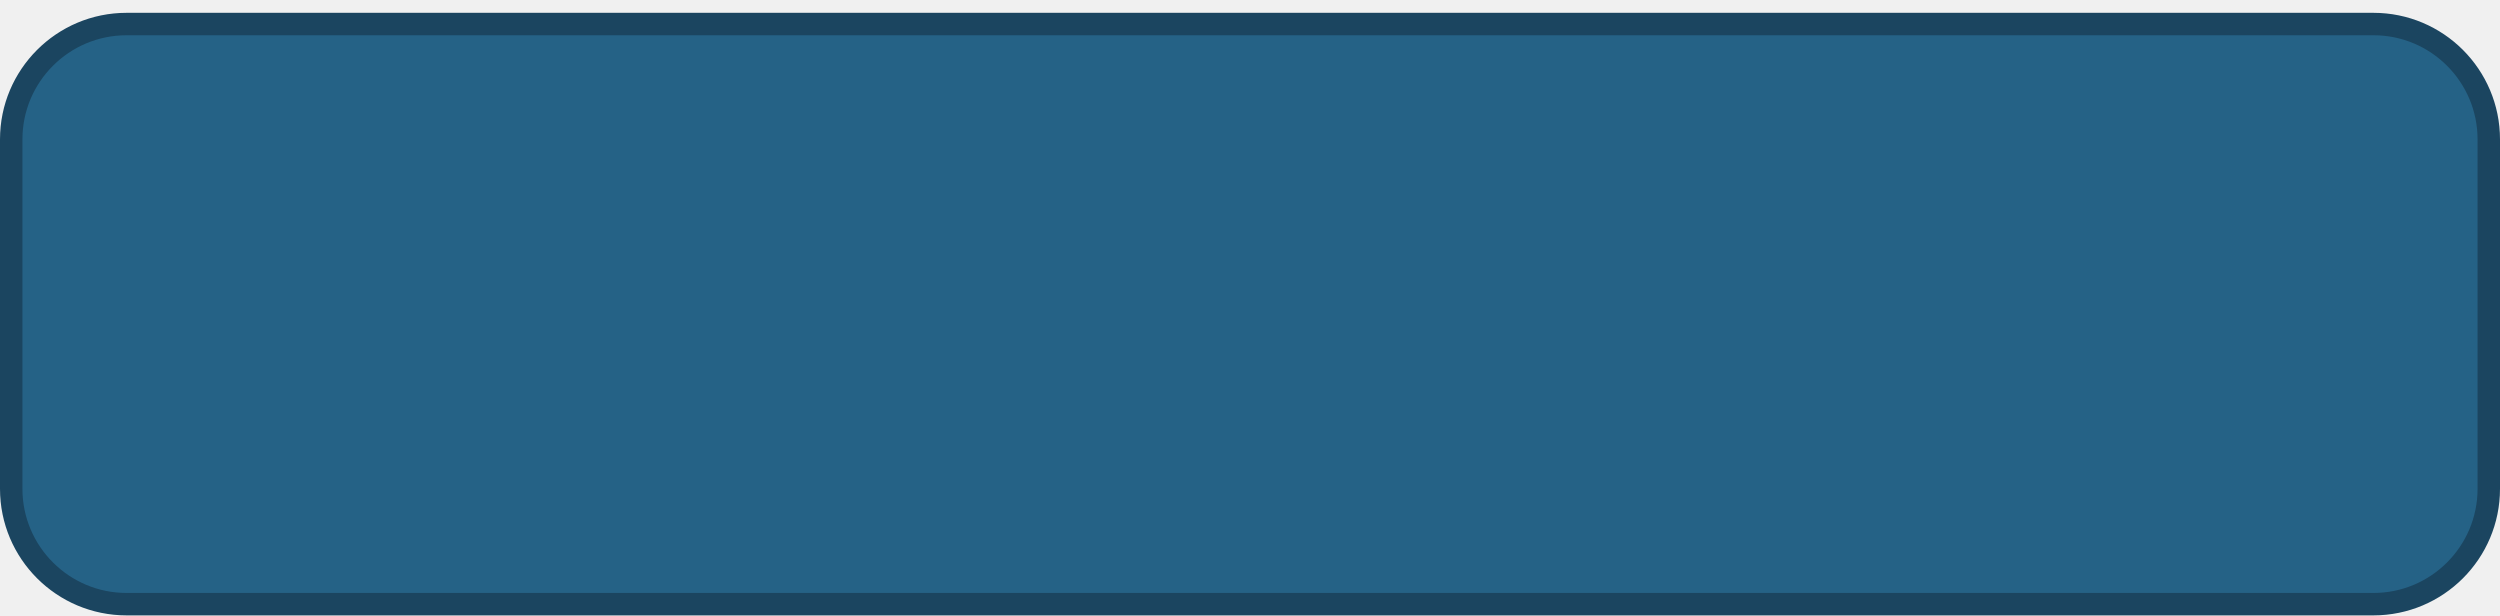
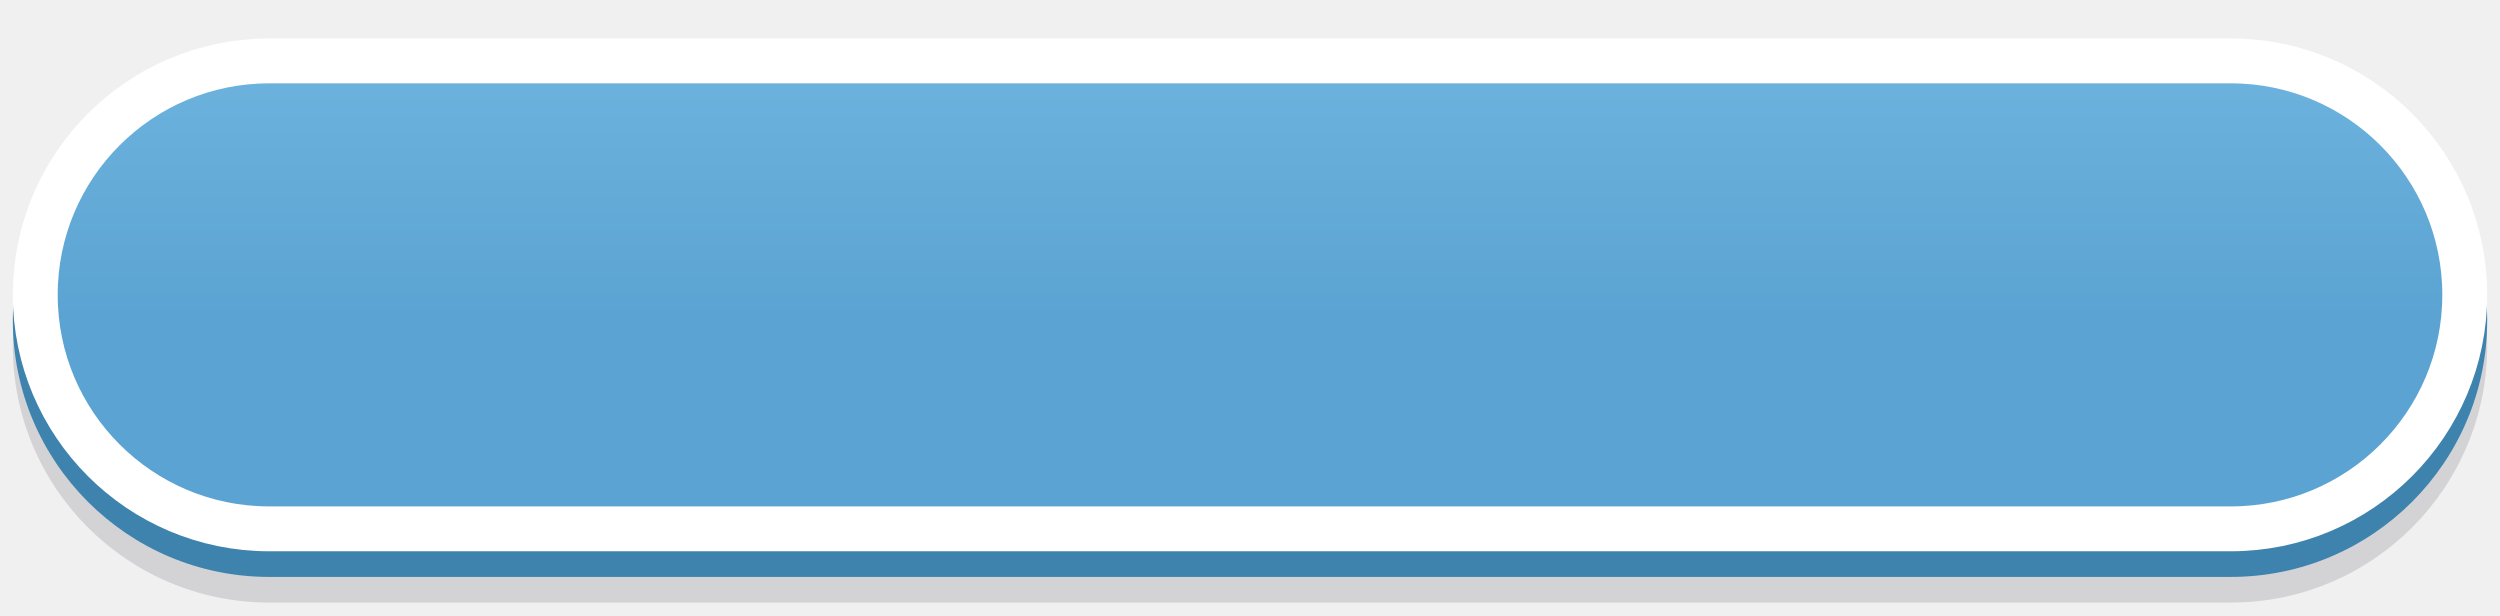
- <svg xmlns="http://www.w3.org/2000/svg" viewBox="0 0 390 96" width="195" height="48">
-   <rect x="1.75" y="3.75" width="386.5" height="90.5" rx="18" fill="#256286" stroke="#1B4560" stroke-width="3.5" />
+ <svg xmlns="http://www.w3.org/2000/svg" viewBox="0 0 195 48" width="195" height="48">
+   <defs>
+     <linearGradient id="g" x1="0" y1="0" x2="0" y2="1">
+       <stop offset="0" stop-color="#6DB3DE" />
+       <stop offset="0.55" stop-color="#5BA3D2" />
+     </linearGradient>
+   </defs>
+   <rect x="1" y="7" width="193" height="40" rx="20.0" fill="#1A1A33" opacity="0.14" />
+   <rect x="1" y="5" width="193" height="40" rx="20.0" fill="#3D83AE" />
+   <rect x="2.75" y="4.75" width="189.5" height="36.5" rx="18.25" fill="url(#g)" stroke="#FFFFFF" stroke-width="3.5" />
</svg>
